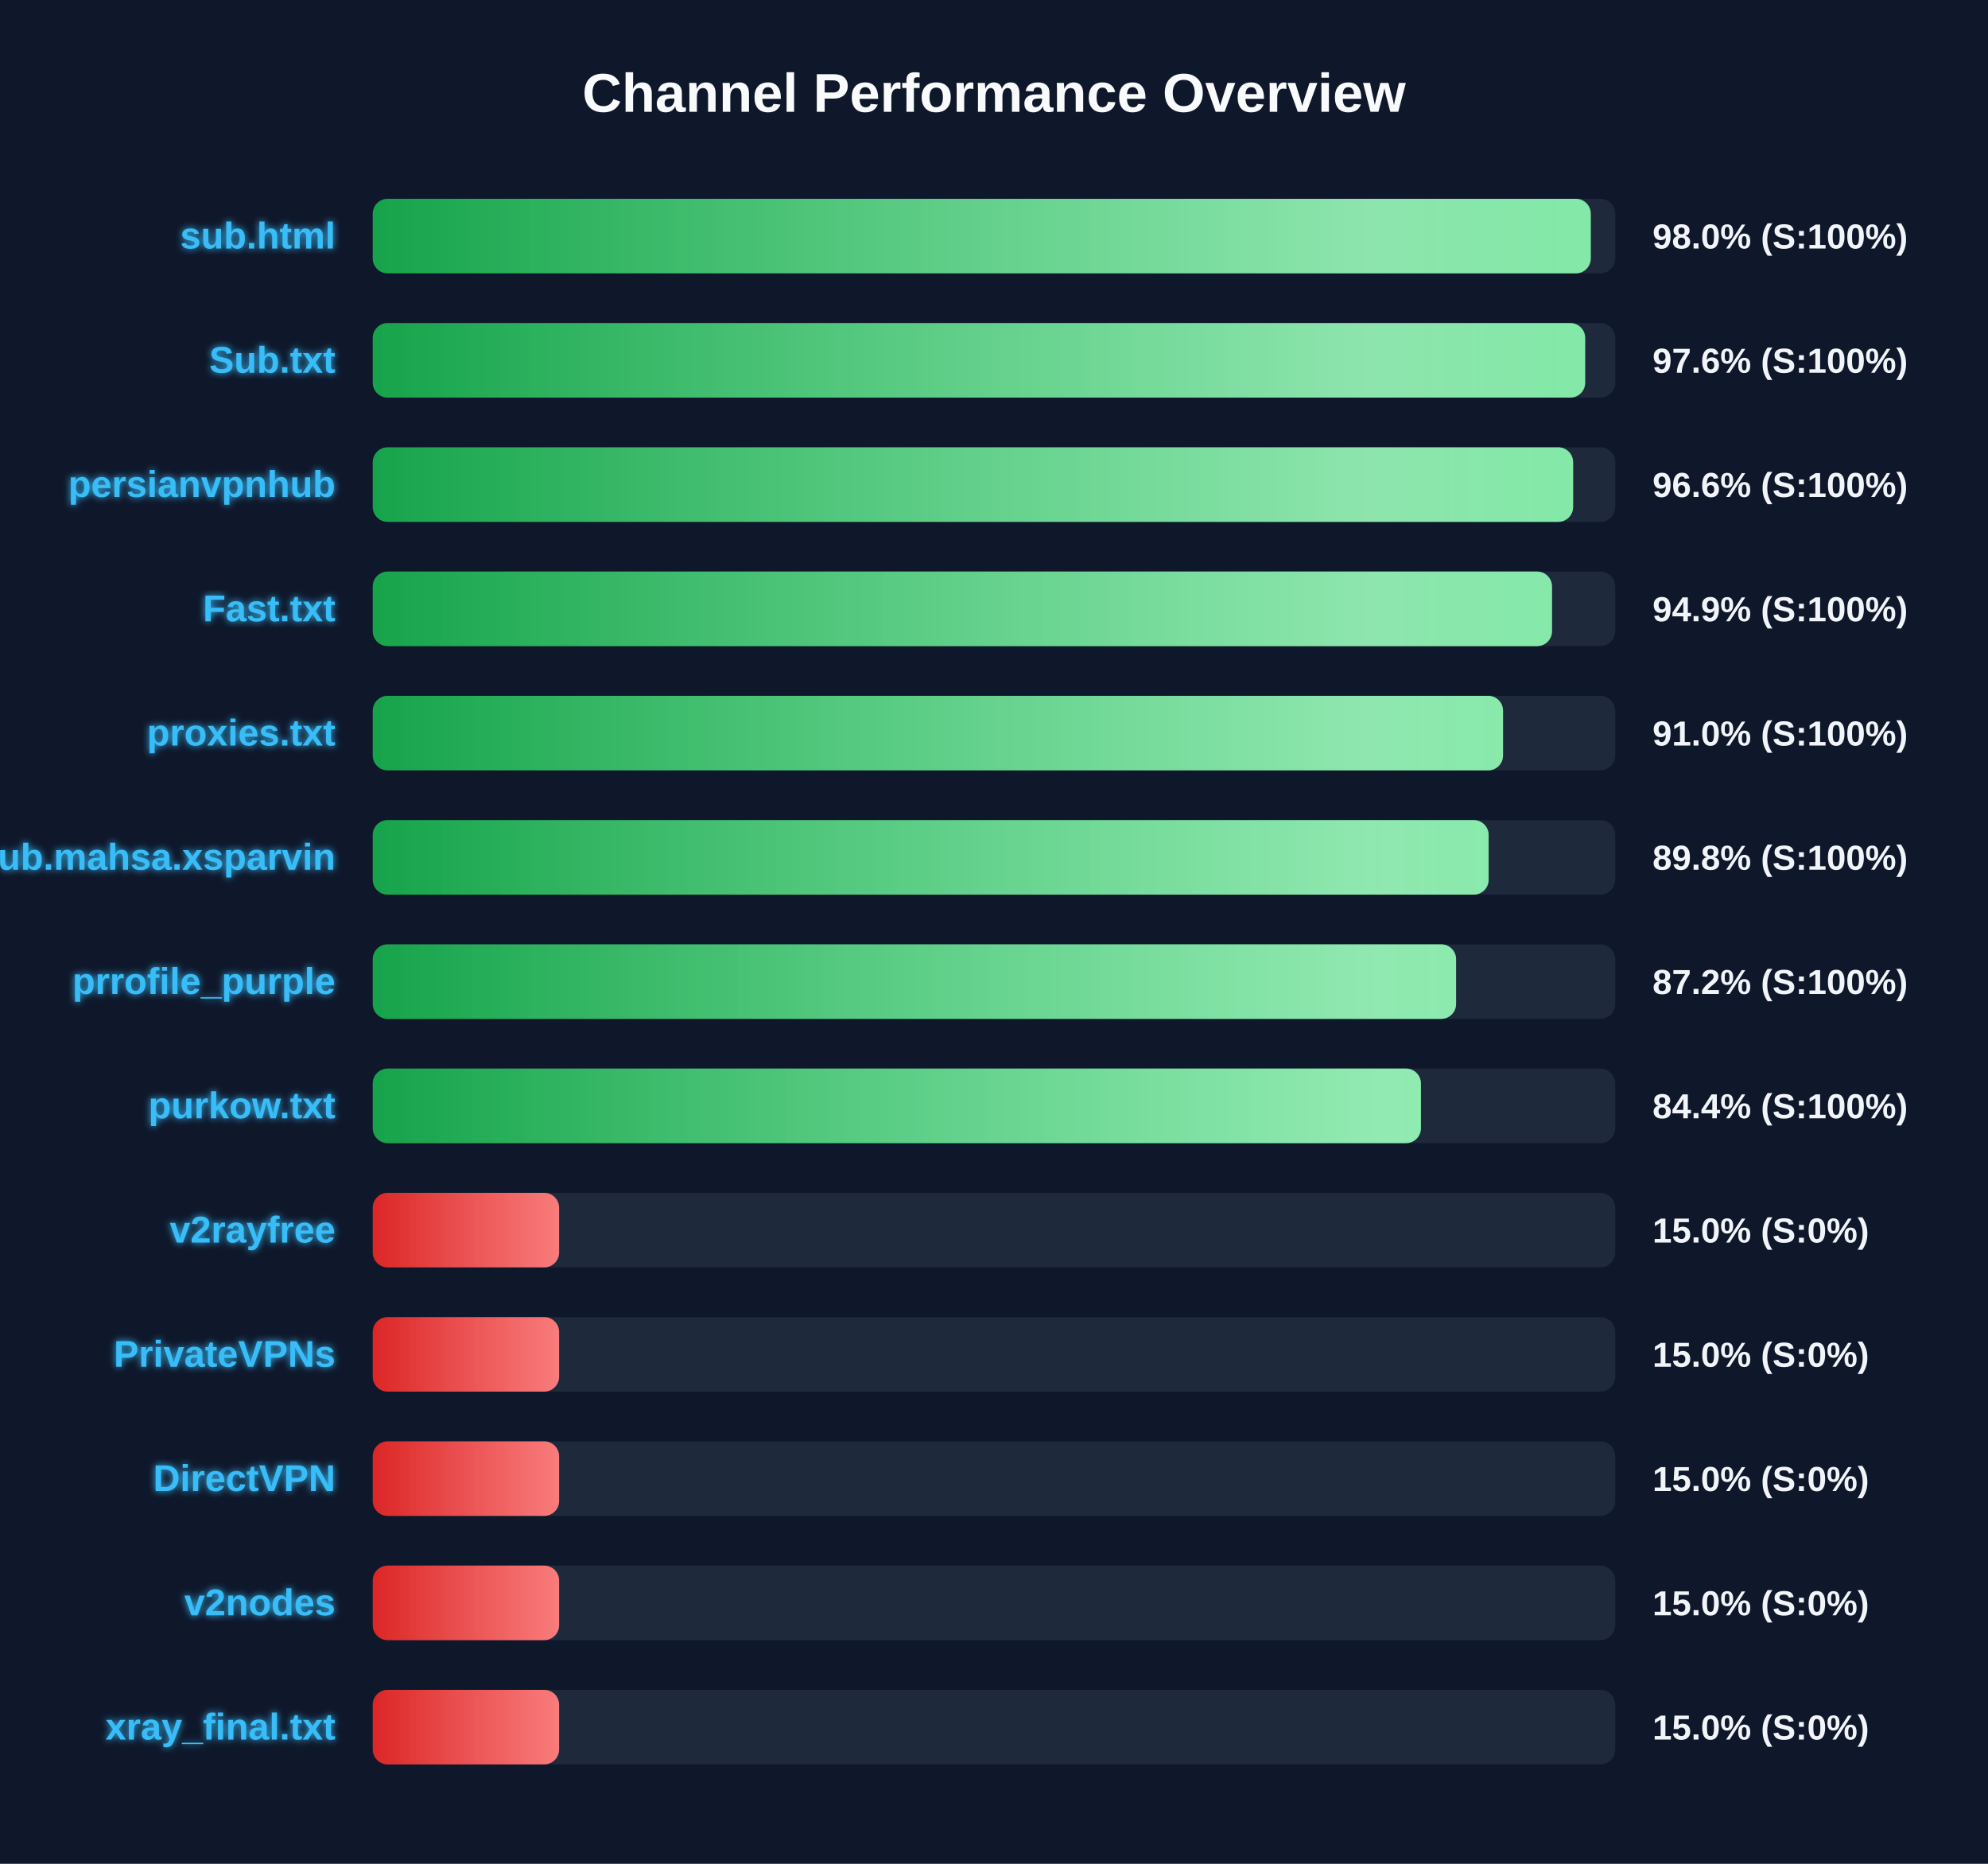
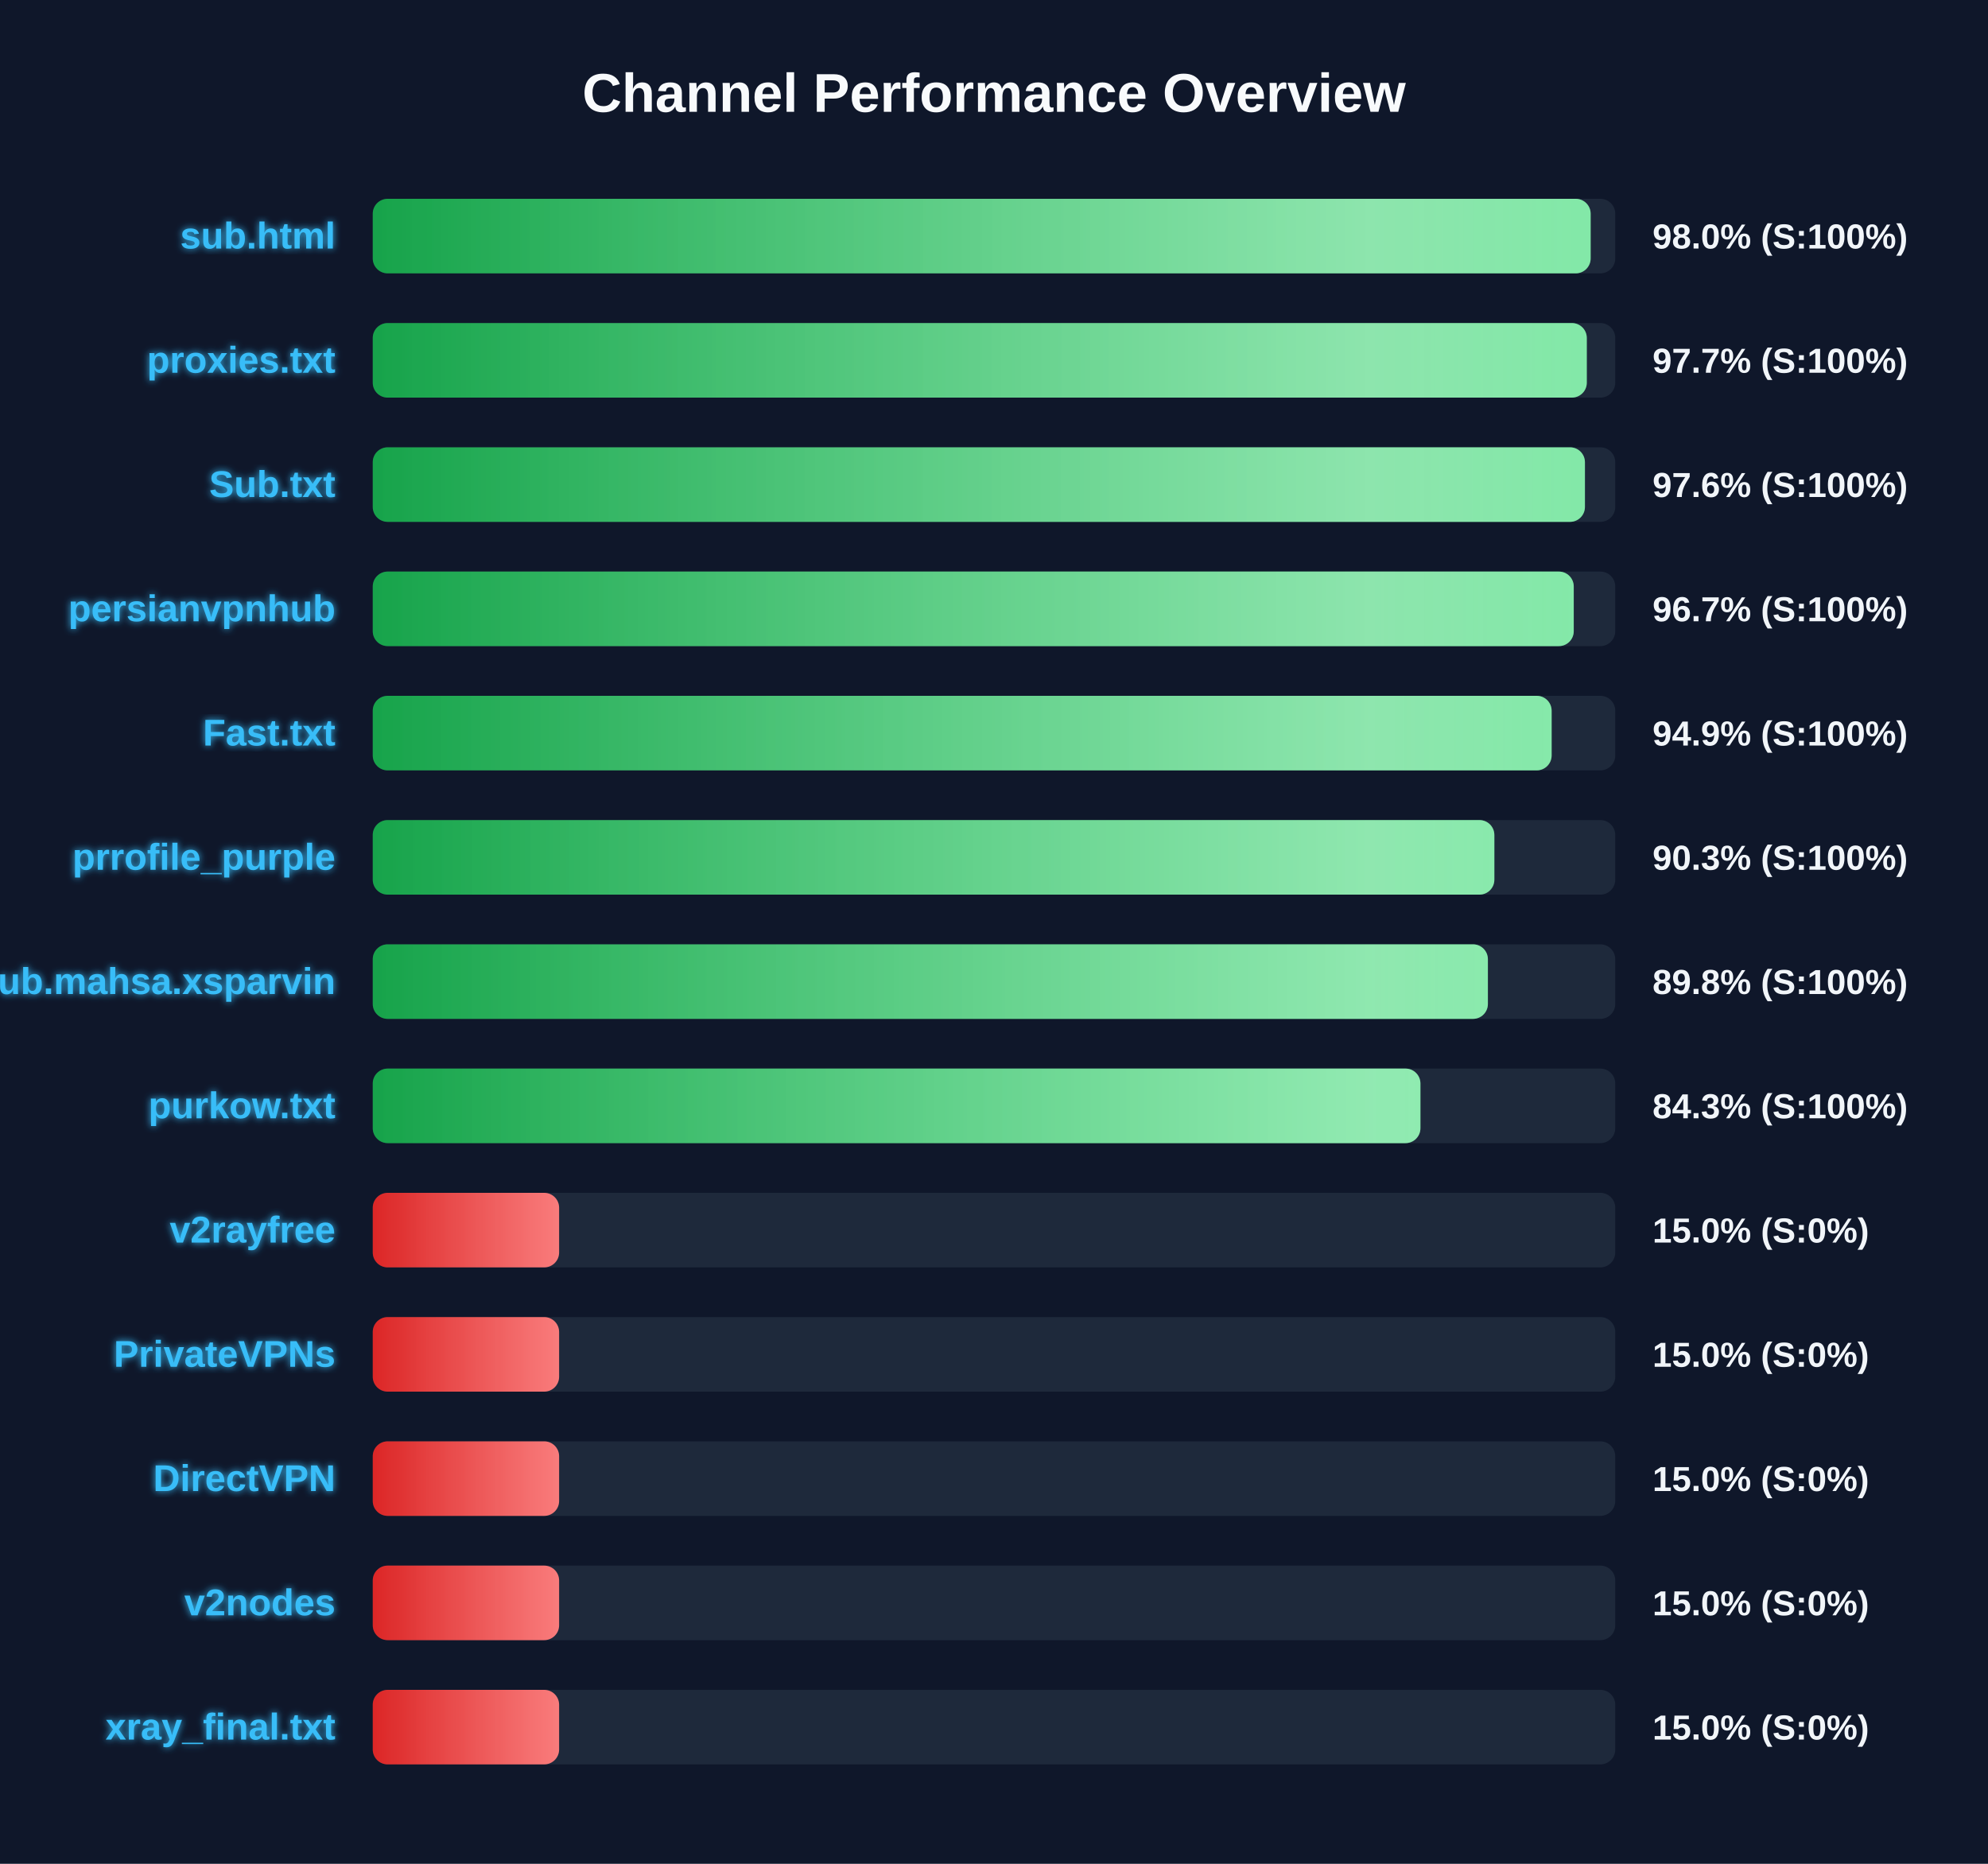
<svg xmlns="http://www.w3.org/2000/svg" width="800" height="750" version="1.1">
  <defs>
    <linearGradient id="grad-green" x1="0%" y1="0%" x2="100%" y2="0%">
      <stop offset="0%" stop-color="#16a34a" />
      <stop offset="100%" stop-color="#4ade80" />
    </linearGradient>
    <linearGradient id="grad-yellow" x1="0%" y1="0%" x2="100%" y2="0%">
      <stop offset="0%" stop-color="#ca8a04" />
      <stop offset="100%" stop-color="#fde047" />
    </linearGradient>
    <linearGradient id="grad-red" x1="0%" y1="0%" x2="100%" y2="0%">
      <stop offset="0%" stop-color="#dc2626" />
      <stop offset="100%" stop-color="#f87171" />
    </linearGradient>
    <linearGradient id="shimmer" x1="0%" y1="0%" x2="100%" y2="0%">
      <stop offset="0%" stop-color="rgba(255,255,255,0)" />
      <stop offset="50%" stop-color="rgba(255,255,255,0.4)" />
      <stop offset="100%" stop-color="rgba(255,255,255,0)" />
    </linearGradient>
    <filter id="glow" x="-20%" y="-20%" width="140%" height="140%">
      <feGaussianBlur stdDeviation="1.5" result="blur" />
      <feComposite in="SourceGraphic" in2="blur" operator="over" />
    </filter>
  </defs>
  <style>
        .bg-rect { fill: #0f172a; }
        .title { font: bold 22px 'Segoe UI', Arial, sans-serif; fill: #f8fafc; }
        .row { font: bold 15px 'Segoe UI', Arial, sans-serif; fill: #38bdf8; filter: url(#glow); }
        .score { font: bold 14px 'Segoe UI', Arial, sans-serif; fill: #f1f5f9; }
        @keyframes shimmer-anim {
            0% { transform: translateX(-100%); }
            100% { transform: translateX(200%); }
        }
        .shimmer-rect {
            animation: shimmer-anim 2.5s infinite linear;
        }
    </style>
  <rect width="100%" height="100%" class="bg-rect" />
  <text x="400" y="45" text-anchor="middle" class="title">Channel Performance Overview</text>
  <rect x="150" y="80" width="500" height="30" fill="#1e293b" rx="6" />
  <clipPath id="clip-0">
-     <rect x="150" y="80" width="490.15" height="30" rx="6" />
+     <rect x="150" y="80" width="490.1" height="30" rx="6" />
  </clipPath>
-   <rect x="150" y="80" width="490.15" height="30" fill="url(#grad-green)" rx="6" />
+   <rect x="150" y="80" width="490.1" height="30" fill="url(#grad-green)" rx="6" />
  <g clip-path="url(#clip-0)">
    <rect x="150" y="80" width="100%" height="30" fill="url(#shimmer)" class="shimmer-rect" />
  </g>
  <text x="135" y="100" text-anchor="end" class="row">sub.html</text>
  <text x="665" y="100" text-anchor="start" class="score">98.0% (S:100%)</text>
  <rect x="150" y="130" width="500" height="30" fill="#1e293b" rx="6" />
  <clipPath id="clip-1">
-     <rect x="150" y="130" width="487.9" height="30" rx="6" />
+     <rect x="150" y="130" width="488.55" height="30" rx="6" />
  </clipPath>
-   <rect x="150" y="130" width="487.9" height="30" fill="url(#grad-green)" rx="6" />
+   <rect x="150" y="130" width="488.55" height="30" fill="url(#grad-green)" rx="6" />
  <g clip-path="url(#clip-1)">
    <rect x="150" y="130" width="100%" height="30" fill="url(#shimmer)" class="shimmer-rect" />
  </g>
-   <text x="135" y="150" text-anchor="end" class="row">Sub.txt</text>
-   <text x="665" y="150" text-anchor="start" class="score">97.6% (S:100%)</text>
+   <text x="135" y="150" text-anchor="end" class="row">proxies.txt</text>
+   <text x="665" y="150" text-anchor="start" class="score">97.7% (S:100%)</text>
  <rect x="150" y="180" width="500" height="30" fill="#1e293b" rx="6" />
  <clipPath id="clip-2">
-     <rect x="150" y="180" width="483.05" height="30" rx="6" />
+     <rect x="150" y="180" width="487.8" height="30" rx="6" />
  </clipPath>
-   <rect x="150" y="180" width="483.05" height="30" fill="url(#grad-green)" rx="6" />
+   <rect x="150" y="180" width="487.8" height="30" fill="url(#grad-green)" rx="6" />
  <g clip-path="url(#clip-2)">
    <rect x="150" y="180" width="100%" height="30" fill="url(#shimmer)" class="shimmer-rect" />
  </g>
-   <text x="135" y="200" text-anchor="end" class="row">persianvpnhub</text>
-   <text x="665" y="200" text-anchor="start" class="score">96.6% (S:100%)</text>
+   <text x="135" y="200" text-anchor="end" class="row">Sub.txt</text>
+   <text x="665" y="200" text-anchor="start" class="score">97.6% (S:100%)</text>
  <rect x="150" y="230" width="500" height="30" fill="#1e293b" rx="6" />
  <clipPath id="clip-3">
-     <rect x="150" y="230" width="474.55" height="30" rx="6" />
+     <rect x="150" y="230" width="483.3" height="30" rx="6" />
  </clipPath>
-   <rect x="150" y="230" width="474.55" height="30" fill="url(#grad-green)" rx="6" />
+   <rect x="150" y="230" width="483.3" height="30" fill="url(#grad-green)" rx="6" />
  <g clip-path="url(#clip-3)">
    <rect x="150" y="230" width="100%" height="30" fill="url(#shimmer)" class="shimmer-rect" />
  </g>
-   <text x="135" y="250" text-anchor="end" class="row">Fast.txt</text>
-   <text x="665" y="250" text-anchor="start" class="score">94.9% (S:100%)</text>
+   <text x="135" y="250" text-anchor="end" class="row">persianvpnhub</text>
+   <text x="665" y="250" text-anchor="start" class="score">96.7% (S:100%)</text>
  <rect x="150" y="280" width="500" height="30" fill="#1e293b" rx="6" />
  <clipPath id="clip-4">
-     <rect x="150" y="280" width="454.85" height="30" rx="6" />
+     <rect x="150" y="280" width="474.4" height="30" rx="6" />
  </clipPath>
-   <rect x="150" y="280" width="454.85" height="30" fill="url(#grad-green)" rx="6" />
+   <rect x="150" y="280" width="474.4" height="30" fill="url(#grad-green)" rx="6" />
  <g clip-path="url(#clip-4)">
    <rect x="150" y="280" width="100%" height="30" fill="url(#shimmer)" class="shimmer-rect" />
  </g>
-   <text x="135" y="300" text-anchor="end" class="row">proxies.txt</text>
-   <text x="665" y="300" text-anchor="start" class="score">91.0% (S:100%)</text>
+   <text x="135" y="300" text-anchor="end" class="row">Fast.txt</text>
+   <text x="665" y="300" text-anchor="start" class="score">94.9% (S:100%)</text>
  <rect x="150" y="330" width="500" height="30" fill="#1e293b" rx="6" />
  <clipPath id="clip-5">
-     <rect x="150" y="330" width="449.05" height="30" rx="6" />
+     <rect x="150" y="330" width="451.35" height="30" rx="6" />
  </clipPath>
-   <rect x="150" y="330" width="449.05" height="30" fill="url(#grad-green)" rx="6" />
+   <rect x="150" y="330" width="451.35" height="30" fill="url(#grad-green)" rx="6" />
  <g clip-path="url(#clip-5)">
    <rect x="150" y="330" width="100%" height="30" fill="url(#shimmer)" class="shimmer-rect" />
  </g>
-   <text x="135" y="350" text-anchor="end" class="row">Sub.mahsa.xsparvin</text>
-   <text x="665" y="350" text-anchor="start" class="score">89.8% (S:100%)</text>
+   <text x="135" y="350" text-anchor="end" class="row">prrofile_purple</text>
+   <text x="665" y="350" text-anchor="start" class="score">90.3% (S:100%)</text>
  <rect x="150" y="380" width="500" height="30" fill="#1e293b" rx="6" />
  <clipPath id="clip-6">
-     <rect x="150" y="380" width="435.95" height="30" rx="6" />
+     <rect x="150" y="380" width="448.75" height="30" rx="6" />
  </clipPath>
-   <rect x="150" y="380" width="435.95" height="30" fill="url(#grad-green)" rx="6" />
+   <rect x="150" y="380" width="448.75" height="30" fill="url(#grad-green)" rx="6" />
  <g clip-path="url(#clip-6)">
    <rect x="150" y="380" width="100%" height="30" fill="url(#shimmer)" class="shimmer-rect" />
  </g>
-   <text x="135" y="400" text-anchor="end" class="row">prrofile_purple</text>
-   <text x="665" y="400" text-anchor="start" class="score">87.2% (S:100%)</text>
+   <text x="135" y="400" text-anchor="end" class="row">Sub.mahsa.xsparvin</text>
+   <text x="665" y="400" text-anchor="start" class="score">89.8% (S:100%)</text>
  <rect x="150" y="430" width="500" height="30" fill="#1e293b" rx="6" />
  <clipPath id="clip-7">
-     <rect x="150" y="430" width="421.8" height="30" rx="6" />
+     <rect x="150" y="430" width="421.6" height="30" rx="6" />
  </clipPath>
-   <rect x="150" y="430" width="421.8" height="30" fill="url(#grad-green)" rx="6" />
+   <rect x="150" y="430" width="421.6" height="30" fill="url(#grad-green)" rx="6" />
  <g clip-path="url(#clip-7)">
    <rect x="150" y="430" width="100%" height="30" fill="url(#shimmer)" class="shimmer-rect" />
  </g>
  <text x="135" y="450" text-anchor="end" class="row">purkow.txt</text>
-   <text x="665" y="450" text-anchor="start" class="score">84.4% (S:100%)</text>
+   <text x="665" y="450" text-anchor="start" class="score">84.3% (S:100%)</text>
  <rect x="150" y="480" width="500" height="30" fill="#1e293b" rx="6" />
  <clipPath id="clip-8">
    <rect x="150" y="480" width="75.0" height="30" rx="6" />
  </clipPath>
  <rect x="150" y="480" width="75.0" height="30" fill="url(#grad-red)" rx="6" />
  <g clip-path="url(#clip-8)">
    <rect x="150" y="480" width="100%" height="30" fill="url(#shimmer)" class="shimmer-rect" />
  </g>
  <text x="135" y="500" text-anchor="end" class="row">v2rayfree</text>
  <text x="665" y="500" text-anchor="start" class="score">15.0% (S:0%)</text>
  <rect x="150" y="530" width="500" height="30" fill="#1e293b" rx="6" />
  <clipPath id="clip-9">
    <rect x="150" y="530" width="75.0" height="30" rx="6" />
  </clipPath>
  <rect x="150" y="530" width="75.0" height="30" fill="url(#grad-red)" rx="6" />
  <g clip-path="url(#clip-9)">
    <rect x="150" y="530" width="100%" height="30" fill="url(#shimmer)" class="shimmer-rect" />
  </g>
  <text x="135" y="550" text-anchor="end" class="row">PrivateVPNs</text>
  <text x="665" y="550" text-anchor="start" class="score">15.0% (S:0%)</text>
  <rect x="150" y="580" width="500" height="30" fill="#1e293b" rx="6" />
  <clipPath id="clip-10">
    <rect x="150" y="580" width="75.0" height="30" rx="6" />
  </clipPath>
  <rect x="150" y="580" width="75.0" height="30" fill="url(#grad-red)" rx="6" />
  <g clip-path="url(#clip-10)">
    <rect x="150" y="580" width="100%" height="30" fill="url(#shimmer)" class="shimmer-rect" />
  </g>
  <text x="135" y="600" text-anchor="end" class="row">DirectVPN</text>
  <text x="665" y="600" text-anchor="start" class="score">15.0% (S:0%)</text>
  <rect x="150" y="630" width="500" height="30" fill="#1e293b" rx="6" />
  <clipPath id="clip-11">
    <rect x="150" y="630" width="75.0" height="30" rx="6" />
  </clipPath>
  <rect x="150" y="630" width="75.0" height="30" fill="url(#grad-red)" rx="6" />
  <g clip-path="url(#clip-11)">
    <rect x="150" y="630" width="100%" height="30" fill="url(#shimmer)" class="shimmer-rect" />
  </g>
  <text x="135" y="650" text-anchor="end" class="row">v2nodes</text>
  <text x="665" y="650" text-anchor="start" class="score">15.0% (S:0%)</text>
  <rect x="150" y="680" width="500" height="30" fill="#1e293b" rx="6" />
  <clipPath id="clip-12">
    <rect x="150" y="680" width="75.0" height="30" rx="6" />
  </clipPath>
  <rect x="150" y="680" width="75.0" height="30" fill="url(#grad-red)" rx="6" />
  <g clip-path="url(#clip-12)">
    <rect x="150" y="680" width="100%" height="30" fill="url(#shimmer)" class="shimmer-rect" />
  </g>
  <text x="135" y="700" text-anchor="end" class="row">xray_final.txt</text>
  <text x="665" y="700" text-anchor="start" class="score">15.0% (S:0%)</text>
</svg>
